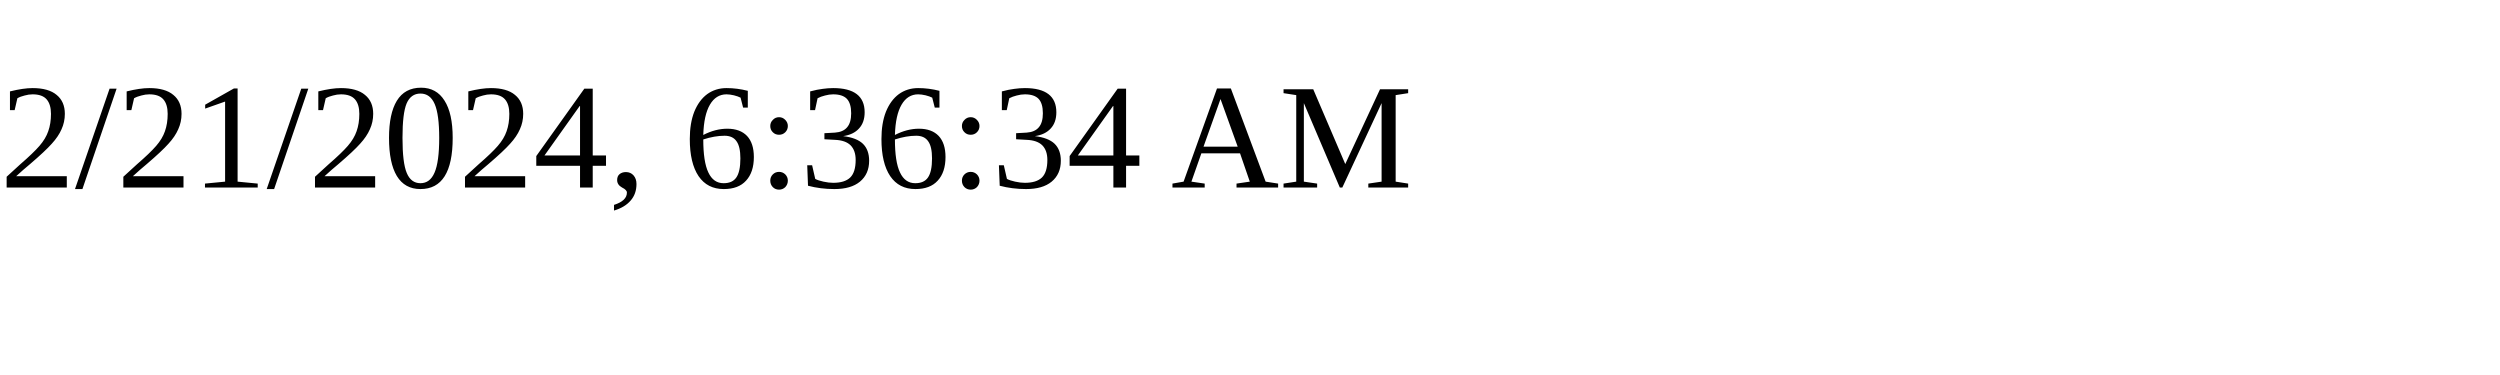
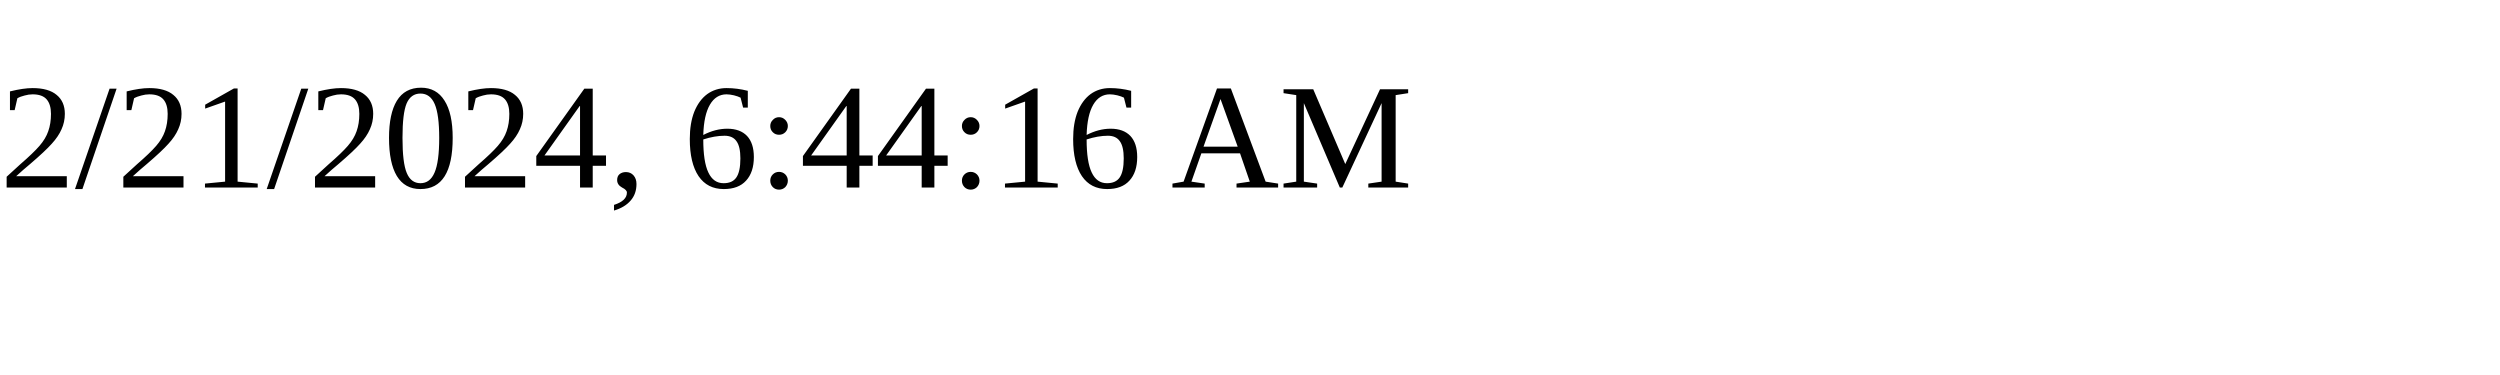
<svg xmlns="http://www.w3.org/2000/svg" height="30" width="200">
-   <text x="0" y="15">2/21/2024, 6:36:34 AM</text>
+   <text x="0" y="15">2/21/2024, 6:44:16 AM</text>
</svg>
